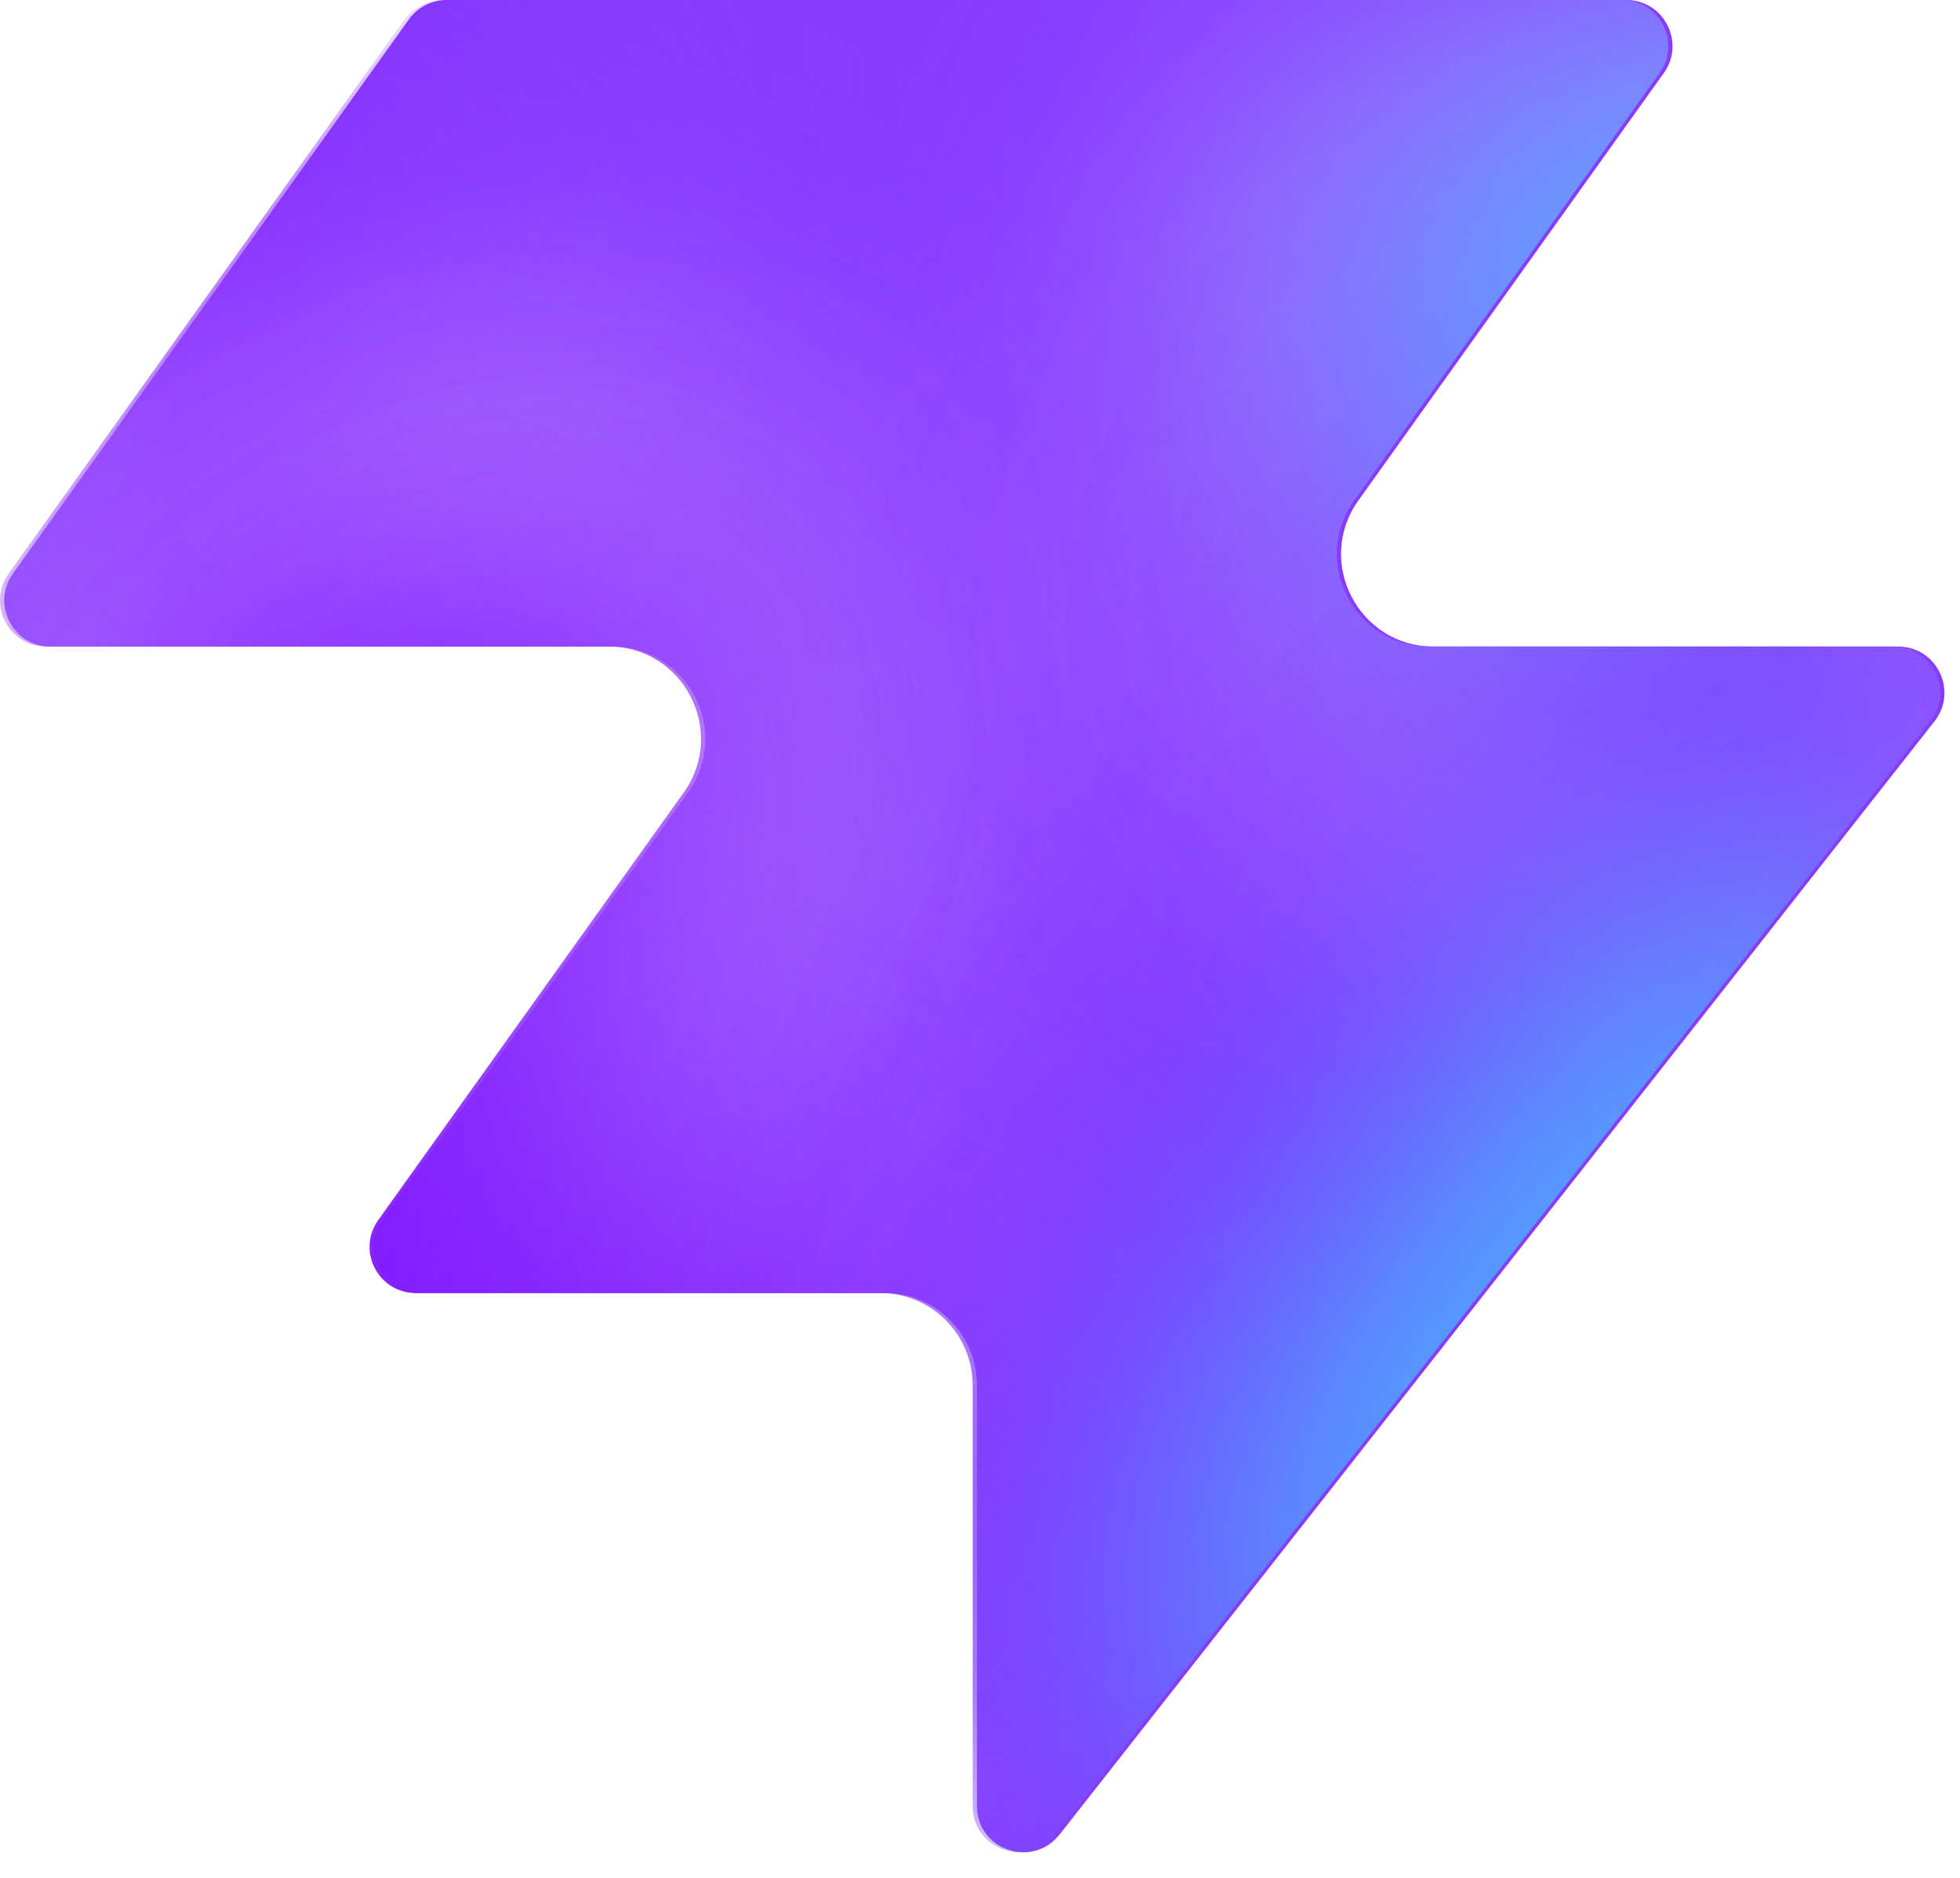
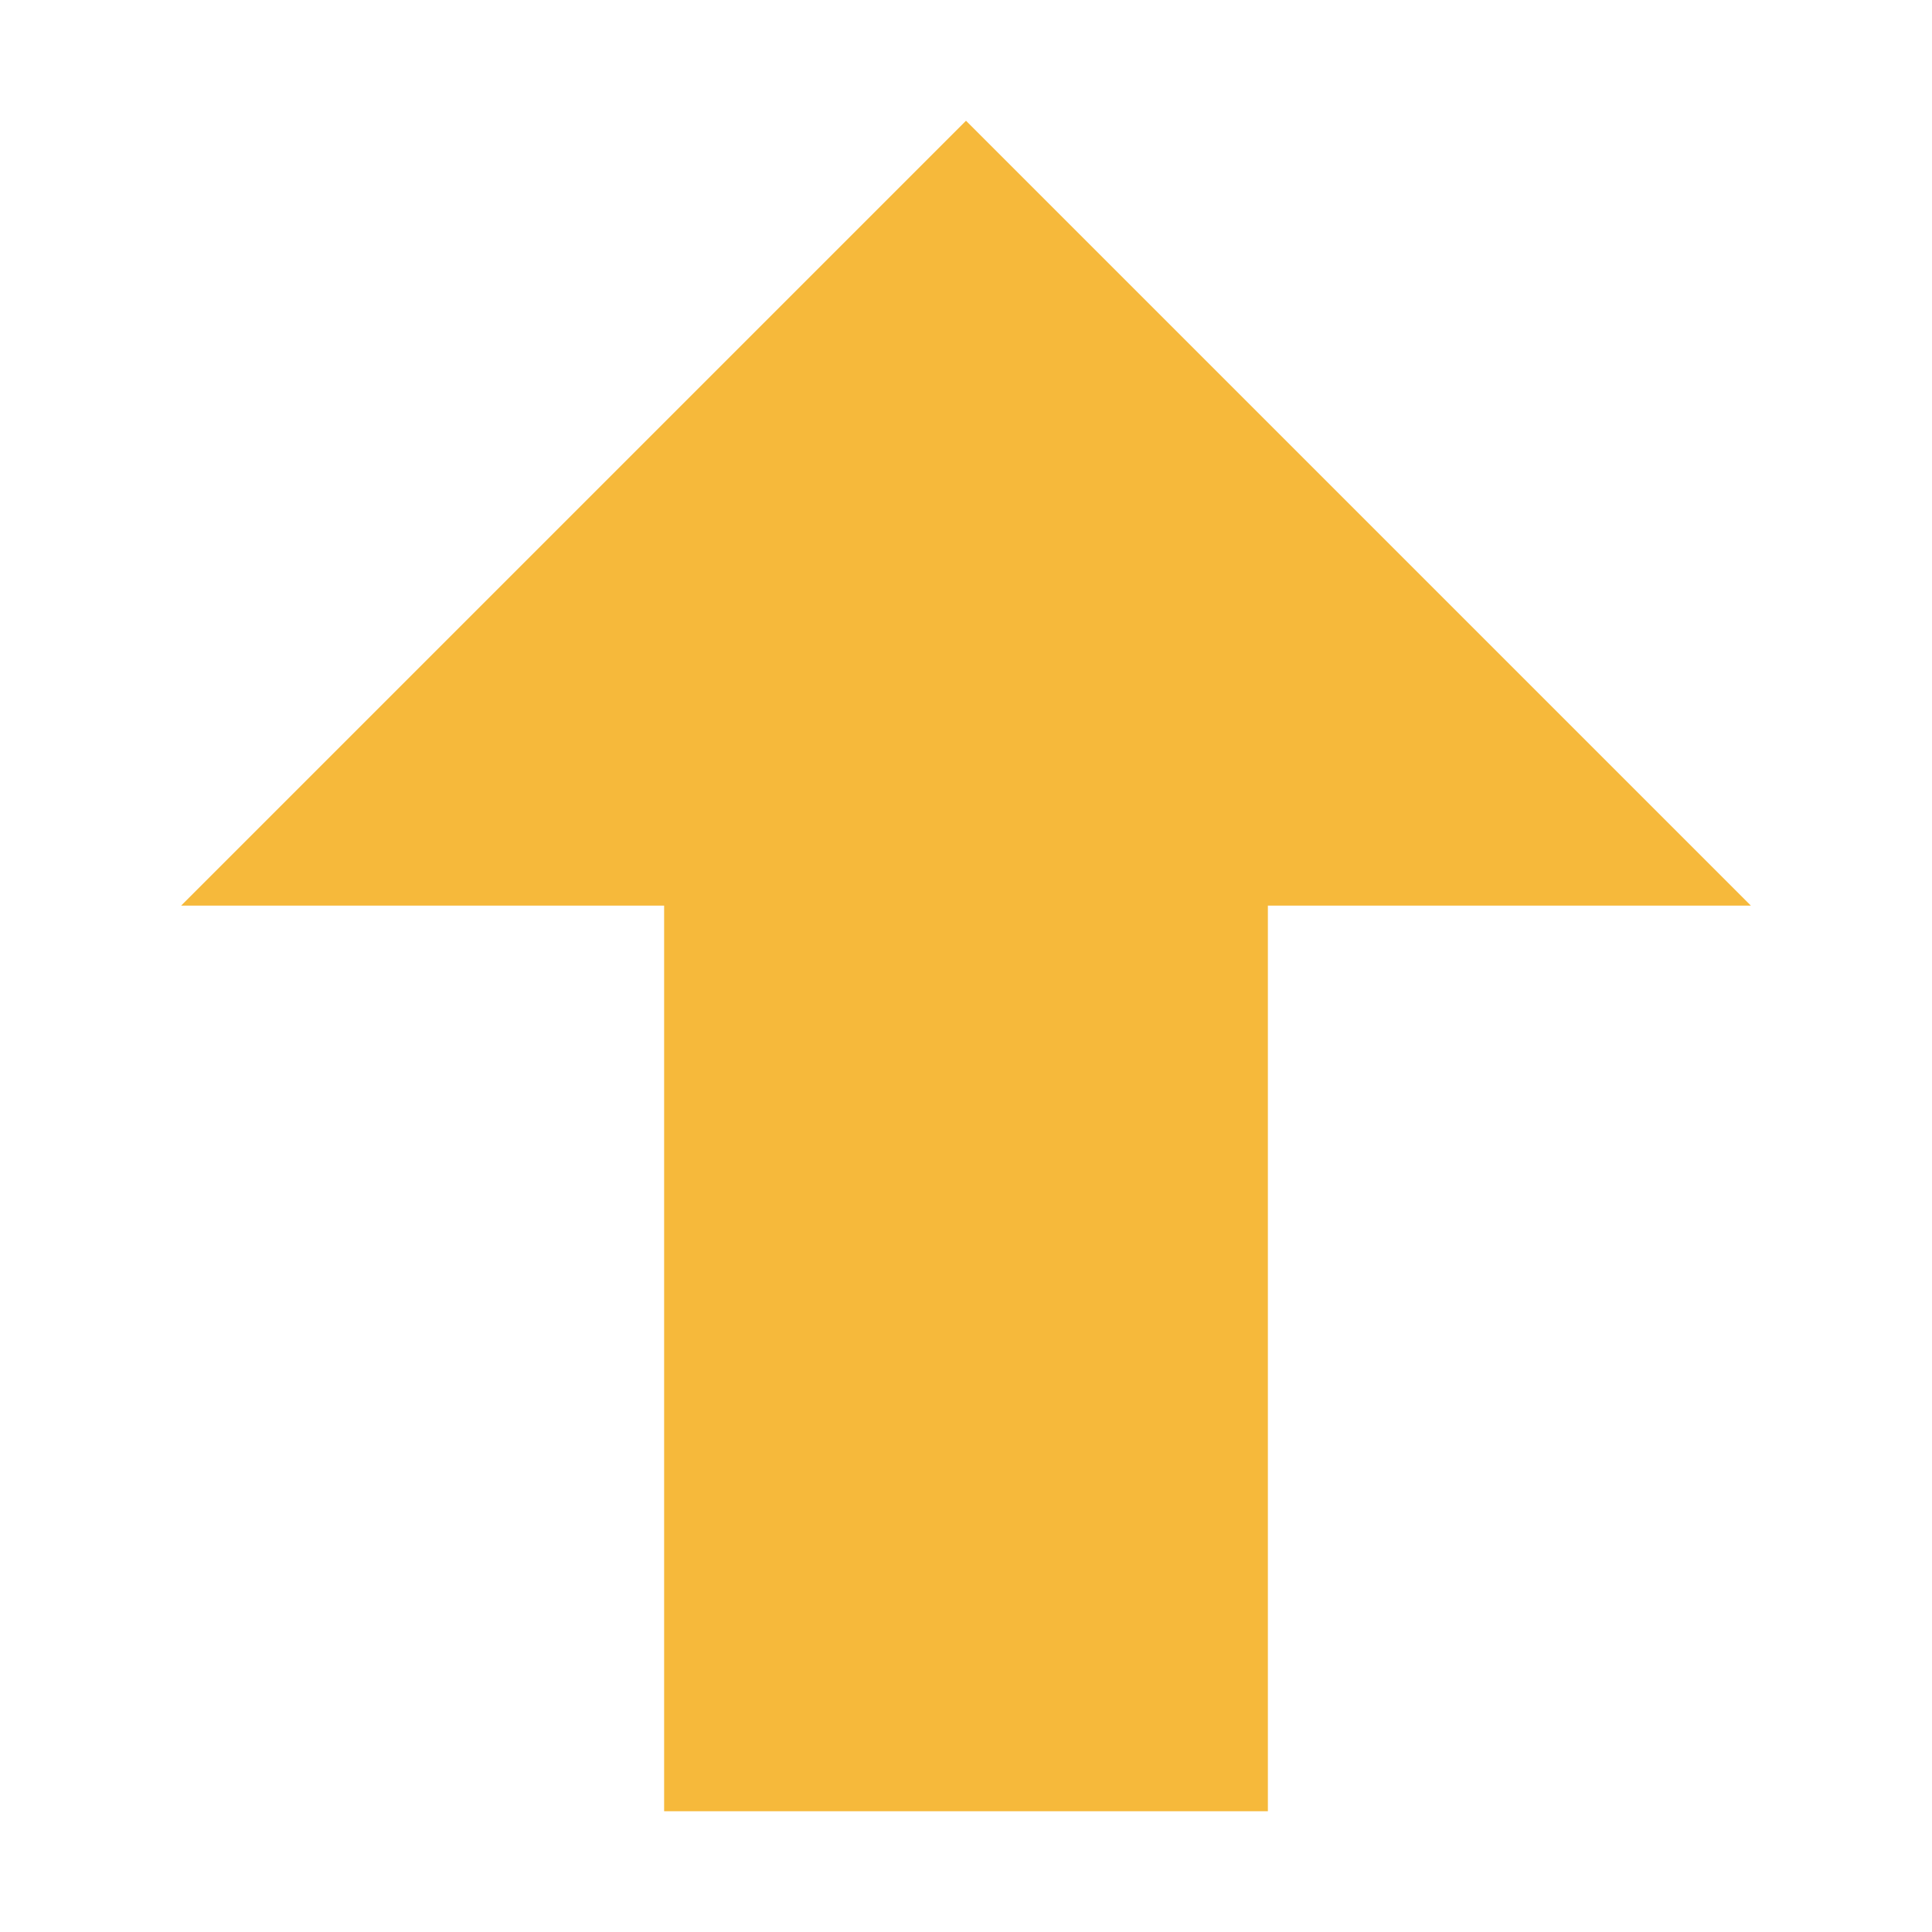
- <svg xmlns="http://www.w3.org/2000/svg" width="48" height="46" fill="none" viewBox="0 0 48 46">
-   <path fill="#863bff" d="M25.946 44.938c-.664.845-2.021.375-2.021-.698V33.937a2.26 2.26 0 0 0-2.262-2.262H10.287c-.92 0-1.456-1.04-.92-1.788l7.48-10.471c1.07-1.497 0-3.578-1.842-3.578H1.237c-.92 0-1.456-1.04-.92-1.788L10.013.474c.214-.297.556-.474.92-.474h28.894c.92 0 1.456 1.04.92 1.788l-7.48 10.471c-1.07 1.498 0 3.579 1.842 3.579h11.377c.943 0 1.473 1.088.89 1.83L25.947 44.94z" style="fill:#863bff;fill:color(display-p3 .525 .23 1);fill-opacity:1" />
-   <mask id="a" width="48" height="46" x="0" y="0" maskUnits="userSpaceOnUse" style="mask-type:alpha">
-     <path fill="#000" d="M25.842 44.938c-.664.844-2.021.375-2.021-.698V33.937a2.26 2.26 0 0 0-2.262-2.262H10.183c-.92 0-1.456-1.04-.92-1.788l7.48-10.471c1.07-1.498 0-3.579-1.842-3.579H1.133c-.92 0-1.456-1.04-.92-1.787L9.91.473c.214-.297.556-.474.92-.474h28.894c.92 0 1.456 1.04.92 1.788l-7.48 10.471c-1.07 1.498 0 3.578 1.842 3.578h11.377c.943 0 1.473 1.088.89 1.832L25.843 44.94z" style="fill:#000;fill-opacity:1" />
-   </mask>
-   <g mask="url(#a)">
-     <g filter="url(#b)">
-       <ellipse cx="5.508" cy="14.704" fill="#ede6ff" rx="5.508" ry="14.704" style="fill:#ede6ff;fill:color(display-p3 .927 .903 1);fill-opacity:1" transform="matrix(.00324 1 1 -.00324 -4.47 31.516)" />
-     </g>
-     <g filter="url(#c)">
-       <ellipse cx="10.399" cy="29.851" fill="#ede6ff" rx="10.399" ry="29.851" style="fill:#ede6ff;fill:color(display-p3 .927 .903 1);fill-opacity:1" transform="matrix(.00324 1 1 -.00324 -39.328 7.883)" />
-     </g>
-     <g filter="url(#d)">
-       <ellipse cx="5.508" cy="30.487" fill="#7e14ff" rx="5.508" ry="30.487" style="fill:#7e14ff;fill:color(display-p3 .492 .077 1);fill-opacity:1" transform="rotate(89.814 -25.913 -14.639)scale(1 -1)" />
-     </g>
-     <g filter="url(#e)">
-       <ellipse cx="5.508" cy="30.599" fill="#7e14ff" rx="5.508" ry="30.599" style="fill:#7e14ff;fill:color(display-p3 .492 .077 1);fill-opacity:1" transform="rotate(89.814 -32.644 -3.334)scale(1 -1)" />
-     </g>
-     <g filter="url(#f)">
-       <ellipse cx="5.508" cy="30.599" fill="#7e14ff" rx="5.508" ry="30.599" style="fill:#7e14ff;fill:color(display-p3 .492 .077 1);fill-opacity:1" transform="matrix(.00324 1 1 -.00324 -34.34 30.47)" />
-     </g>
-     <g filter="url(#g)">
-       <ellipse cx="14.072" cy="22.078" fill="#ede6ff" rx="14.072" ry="22.078" style="fill:#ede6ff;fill:color(display-p3 .927 .903 1);fill-opacity:1" transform="rotate(93.35 24.506 48.493)scale(-1 1)" />
-     </g>
-     <g filter="url(#h)">
-       <ellipse cx="3.47" cy="21.501" fill="#7e14ff" rx="3.47" ry="21.501" style="fill:#7e14ff;fill:color(display-p3 .492 .077 1);fill-opacity:1" transform="rotate(89.009 28.708 47.59)scale(-1 1)" />
-     </g>
-     <g filter="url(#i)">
-       <ellipse cx="3.47" cy="21.501" fill="#7e14ff" rx="3.47" ry="21.501" style="fill:#7e14ff;fill:color(display-p3 .492 .077 1);fill-opacity:1" transform="rotate(89.009 28.708 47.59)scale(-1 1)" />
-     </g>
-     <g filter="url(#j)">
-       <ellipse cx=".387" cy="8.972" fill="#7e14ff" rx="4.407" ry="29.108" style="fill:#7e14ff;fill:color(display-p3 .492 .077 1);fill-opacity:1" transform="rotate(39.51 .387 8.972)" />
-     </g>
-     <g filter="url(#k)">
-       <ellipse cx="47.523" cy="-6.092" fill="#7e14ff" rx="4.407" ry="29.108" style="fill:#7e14ff;fill:color(display-p3 .492 .077 1);fill-opacity:1" transform="rotate(37.892 47.523 -6.092)" />
-     </g>
-     <g filter="url(#l)">
-       <ellipse cx="41.412" cy="6.333" fill="#47bfff" rx="5.971" ry="9.665" style="fill:#47bfff;fill:color(display-p3 .28 .748 1);fill-opacity:1" transform="rotate(37.892 41.412 6.333)" />
-     </g>
-     <g filter="url(#m)">
-       <ellipse cx="-1.879" cy="38.332" fill="#7e14ff" rx="4.407" ry="29.108" style="fill:#7e14ff;fill:color(display-p3 .492 .077 1);fill-opacity:1" transform="rotate(37.892 -1.88 38.332)" />
-     </g>
-     <g filter="url(#n)">
-       <ellipse cx="-1.879" cy="38.332" fill="#7e14ff" rx="4.407" ry="29.108" style="fill:#7e14ff;fill:color(display-p3 .492 .077 1);fill-opacity:1" transform="rotate(37.892 -1.88 38.332)" />
-     </g>
-     <g filter="url(#o)">
-       <ellipse cx="35.651" cy="29.907" fill="#7e14ff" rx="4.407" ry="29.108" style="fill:#7e14ff;fill:color(display-p3 .492 .077 1);fill-opacity:1" transform="rotate(37.892 35.651 29.907)" />
-     </g>
-     <g filter="url(#p)">
-       <ellipse cx="38.418" cy="32.4" fill="#47bfff" rx="5.971" ry="15.297" style="fill:#47bfff;fill:color(display-p3 .28 .748 1);fill-opacity:1" transform="rotate(37.892 38.418 32.4)" />
-     </g>
-   </g>
-   <defs>
-     <filter id="b" width="60.045" height="41.654" x="-19.77" y="16.149" color-interpolation-filters="sRGB" filterUnits="userSpaceOnUse">
-       <feFlood flood-opacity="0" result="BackgroundImageFix" />
-       <feBlend in="SourceGraphic" in2="BackgroundImageFix" result="shape" />
-       <feGaussianBlur result="effect1_foregroundBlur_2002_17158" stdDeviation="7.659" />
-     </filter>
-     <filter id="c" width="90.34" height="51.437" x="-54.613" y="-7.533" color-interpolation-filters="sRGB" filterUnits="userSpaceOnUse">
-       <feFlood flood-opacity="0" result="BackgroundImageFix" />
-       <feBlend in="SourceGraphic" in2="BackgroundImageFix" result="shape" />
-       <feGaussianBlur result="effect1_foregroundBlur_2002_17158" stdDeviation="7.659" />
-     </filter>
-     <filter id="d" width="79.355" height="29.4" x="-49.64" y="2.03" color-interpolation-filters="sRGB" filterUnits="userSpaceOnUse">
-       <feFlood flood-opacity="0" result="BackgroundImageFix" />
-       <feBlend in="SourceGraphic" in2="BackgroundImageFix" result="shape" />
-       <feGaussianBlur result="effect1_foregroundBlur_2002_17158" stdDeviation="4.596" />
-     </filter>
-     <filter id="e" width="79.579" height="29.4" x="-45.045" y="20.029" color-interpolation-filters="sRGB" filterUnits="userSpaceOnUse">
-       <feFlood flood-opacity="0" result="BackgroundImageFix" />
-       <feBlend in="SourceGraphic" in2="BackgroundImageFix" result="shape" />
-       <feGaussianBlur result="effect1_foregroundBlur_2002_17158" stdDeviation="4.596" />
-     </filter>
-     <filter id="f" width="79.579" height="29.4" x="-43.513" y="21.178" color-interpolation-filters="sRGB" filterUnits="userSpaceOnUse">
-       <feFlood flood-opacity="0" result="BackgroundImageFix" />
-       <feBlend in="SourceGraphic" in2="BackgroundImageFix" result="shape" />
-       <feGaussianBlur result="effect1_foregroundBlur_2002_17158" stdDeviation="4.596" />
-     </filter>
-     <filter id="g" width="74.749" height="58.852" x="15.756" y="-17.901" color-interpolation-filters="sRGB" filterUnits="userSpaceOnUse">
-       <feFlood flood-opacity="0" result="BackgroundImageFix" />
-       <feBlend in="SourceGraphic" in2="BackgroundImageFix" result="shape" />
-       <feGaussianBlur result="effect1_foregroundBlur_2002_17158" stdDeviation="7.659" />
-     </filter>
-     <filter id="h" width="61.377" height="25.362" x="23.548" y="2.284" color-interpolation-filters="sRGB" filterUnits="userSpaceOnUse">
-       <feFlood flood-opacity="0" result="BackgroundImageFix" />
-       <feBlend in="SourceGraphic" in2="BackgroundImageFix" result="shape" />
-       <feGaussianBlur result="effect1_foregroundBlur_2002_17158" stdDeviation="4.596" />
-     </filter>
-     <filter id="i" width="61.377" height="25.362" x="23.548" y="2.284" color-interpolation-filters="sRGB" filterUnits="userSpaceOnUse">
-       <feFlood flood-opacity="0" result="BackgroundImageFix" />
-       <feBlend in="SourceGraphic" in2="BackgroundImageFix" result="shape" />
-       <feGaussianBlur result="effect1_foregroundBlur_2002_17158" stdDeviation="4.596" />
-     </filter>
-     <filter id="j" width="56.045" height="63.649" x="-27.636" y="-22.853" color-interpolation-filters="sRGB" filterUnits="userSpaceOnUse">
-       <feFlood flood-opacity="0" result="BackgroundImageFix" />
-       <feBlend in="SourceGraphic" in2="BackgroundImageFix" result="shape" />
-       <feGaussianBlur result="effect1_foregroundBlur_2002_17158" stdDeviation="4.596" />
-     </filter>
-     <filter id="k" width="54.814" height="64.646" x="20.116" y="-38.415" color-interpolation-filters="sRGB" filterUnits="userSpaceOnUse">
-       <feFlood flood-opacity="0" result="BackgroundImageFix" />
-       <feBlend in="SourceGraphic" in2="BackgroundImageFix" result="shape" />
-       <feGaussianBlur result="effect1_foregroundBlur_2002_17158" stdDeviation="4.596" />
-     </filter>
-     <filter id="l" width="33.541" height="35.313" x="24.641" y="-11.323" color-interpolation-filters="sRGB" filterUnits="userSpaceOnUse">
-       <feFlood flood-opacity="0" result="BackgroundImageFix" />
-       <feBlend in="SourceGraphic" in2="BackgroundImageFix" result="shape" />
-       <feGaussianBlur result="effect1_foregroundBlur_2002_17158" stdDeviation="4.596" />
-     </filter>
-     <filter id="m" width="54.814" height="64.646" x="-29.286" y="6.009" color-interpolation-filters="sRGB" filterUnits="userSpaceOnUse">
-       <feFlood flood-opacity="0" result="BackgroundImageFix" />
-       <feBlend in="SourceGraphic" in2="BackgroundImageFix" result="shape" />
-       <feGaussianBlur result="effect1_foregroundBlur_2002_17158" stdDeviation="4.596" />
-     </filter>
-     <filter id="n" width="54.814" height="64.646" x="-29.286" y="6.009" color-interpolation-filters="sRGB" filterUnits="userSpaceOnUse">
-       <feFlood flood-opacity="0" result="BackgroundImageFix" />
-       <feBlend in="SourceGraphic" in2="BackgroundImageFix" result="shape" />
-       <feGaussianBlur result="effect1_foregroundBlur_2002_17158" stdDeviation="4.596" />
-     </filter>
-     <filter id="o" width="54.814" height="64.646" x="8.244" y="-2.416" color-interpolation-filters="sRGB" filterUnits="userSpaceOnUse">
-       <feFlood flood-opacity="0" result="BackgroundImageFix" />
-       <feBlend in="SourceGraphic" in2="BackgroundImageFix" result="shape" />
-       <feGaussianBlur result="effect1_foregroundBlur_2002_17158" stdDeviation="4.596" />
-     </filter>
-     <filter id="p" width="39.409" height="43.623" x="18.713" y="10.588" color-interpolation-filters="sRGB" filterUnits="userSpaceOnUse">
-       <feFlood flood-opacity="0" result="BackgroundImageFix" />
-       <feBlend in="SourceGraphic" in2="BackgroundImageFix" result="shape" />
-       <feGaussianBlur result="effect1_foregroundBlur_2002_17158" stdDeviation="4.596" />
-     </filter>
-   </defs>
+ <svg xmlns="http://www.w3.org/2000/svg" viewBox="0 0 32 32">
+   <path fill="#f6b93b" d="M16 2 3 15h8v15h10V15h8z" />
</svg>
